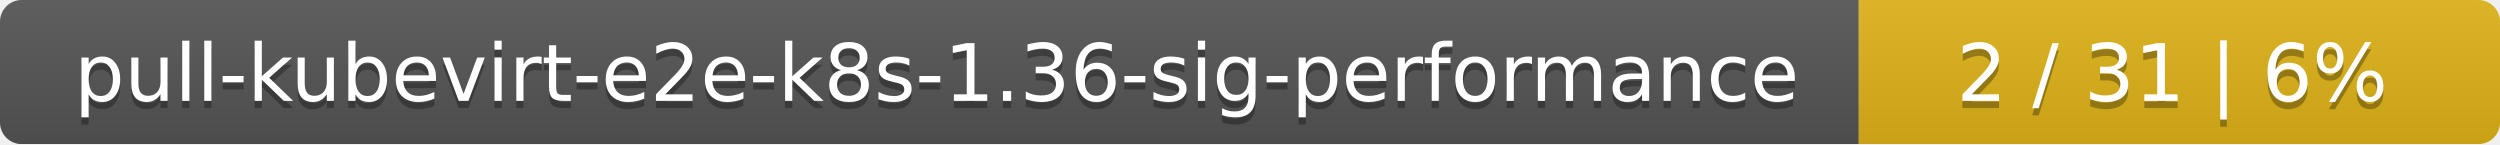
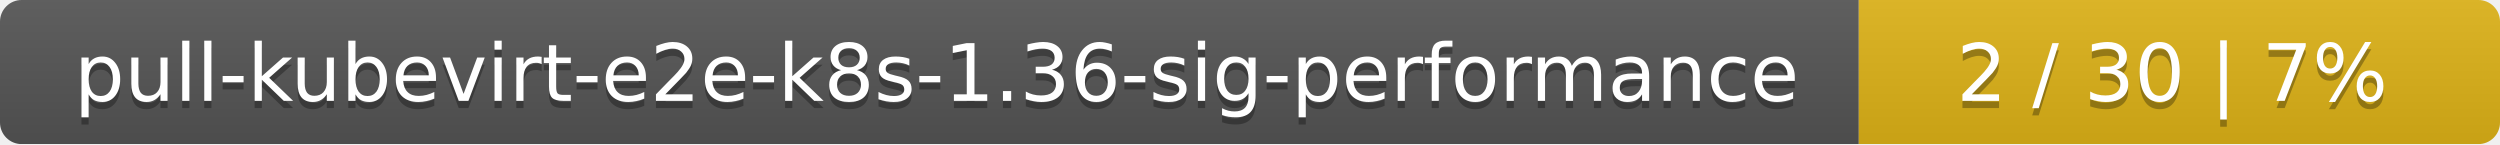
<svg xmlns="http://www.w3.org/2000/svg" width="347" height="20">
  <linearGradient id="smooth" x2="0" y2="100%">
    <stop offset="0" stop-color="#bbb" stop-opacity=".1" />
    <stop offset="1" stop-opacity=".1" />
  </linearGradient>
  <mask id="round">
    <rect width="347" height="20" rx="3" fill="#fff" />
  </mask>
  <g mask="url(#round)">
    <rect width="258" height="20" fill="#555" />
    <rect x="258" width="89" height="20" fill="#dfb317" />
    <rect width="347" height="20" fill="url(#smooth)" />
  </g>
  <g fill="#fff" text-anchor="middle" font-family="DejaVu Sans,Verdana,Geneva,sans-serif" font-size="11">
    <text x="130" y="15" fill="#010101" fill-opacity=".3">pull-kubevirt-e2e-k8s-1.36-sig-performance</text>
    <text x="130" y="14">pull-kubevirt-e2e-k8s-1.36-sig-performance</text>
-     <text x="301.5" y="15" fill="#010101" fill-opacity=".3">2 / 31    |    6%</text>
-     <text x="301.5" y="14">2 / 31    |    6%</text>
+     <text x="301.5" y="15" fill="#010101" fill-opacity=".3">2 / 30    |    7%</text>
+     <text x="301.5" y="14">2 / 30    |    7%</text>
  </g>
</svg>
